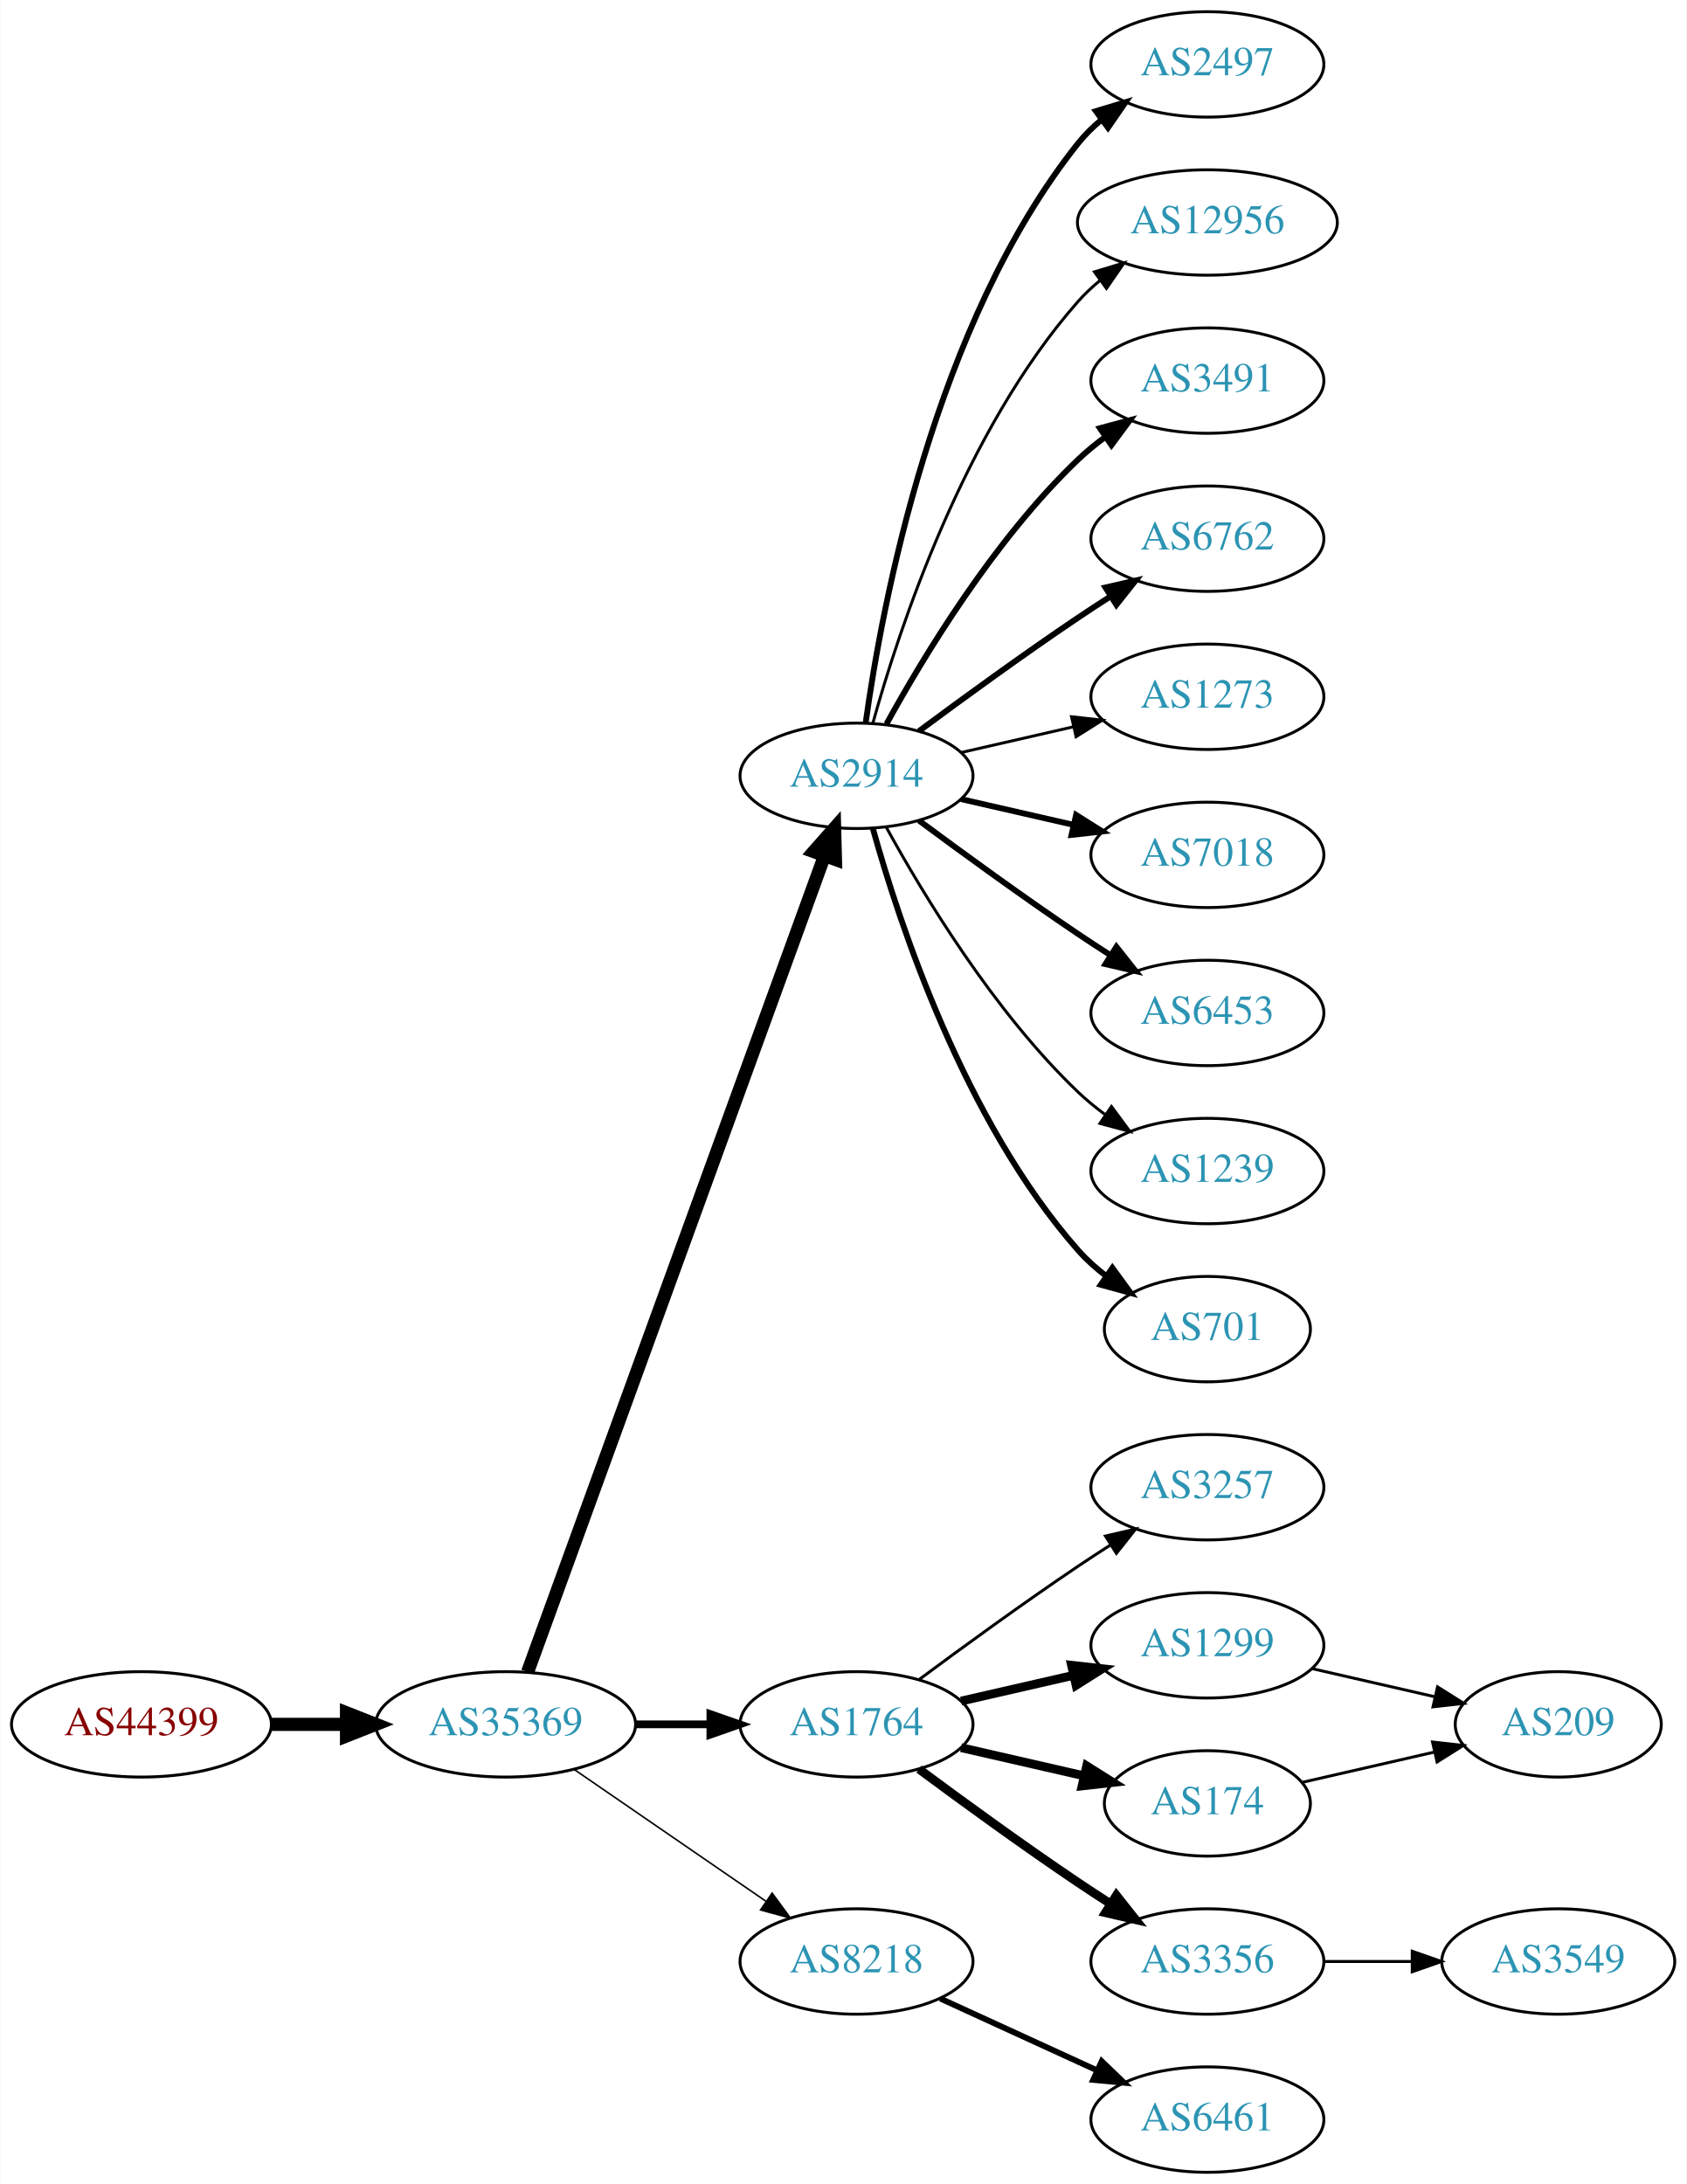
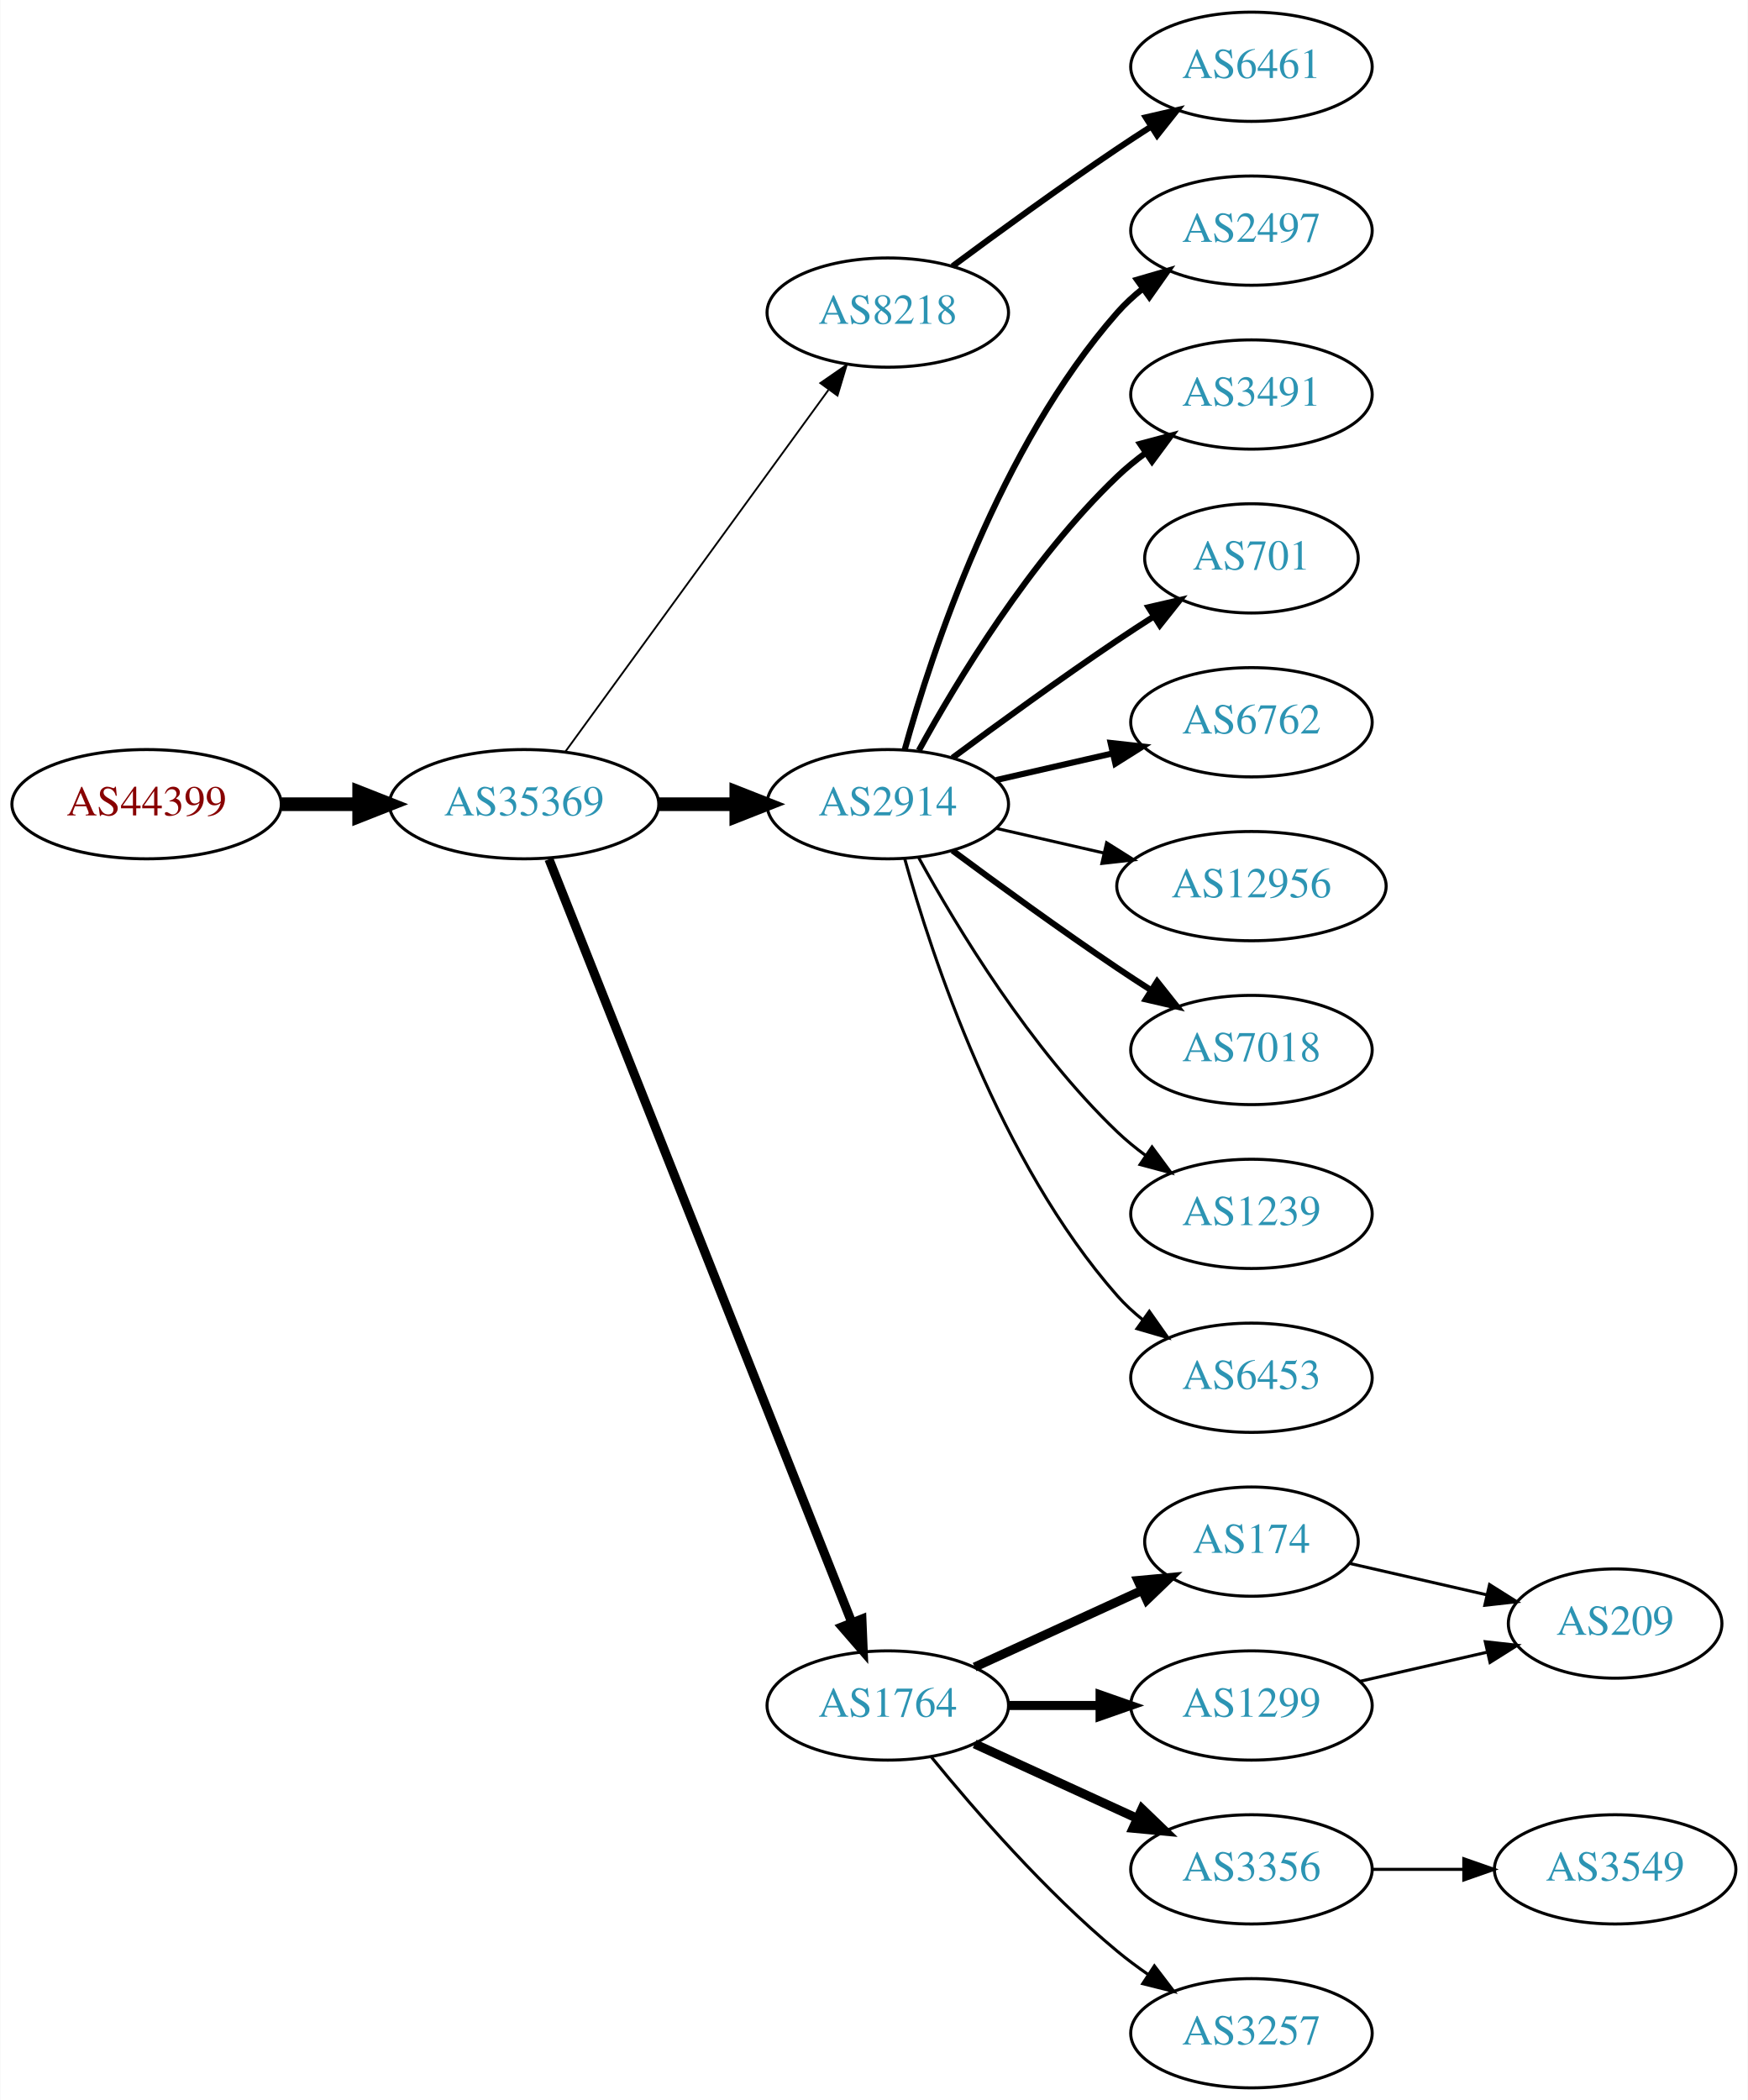
- <svg xmlns="http://www.w3.org/2000/svg" xmlns:xlink="http://www.w3.org/1999/xlink" width="576pt" height="746pt" viewBox="0.00 0.00 575.76 746.00">
-   <g id="graph0" class="graph" transform="scale(1 1) rotate(0) translate(4 742)">
-     <polygon fill="white" stroke="none" points="-4,4 -4,-742 571.762,-742 571.762,4 -4,4" />
+ <svg xmlns="http://www.w3.org/2000/svg" xmlns:xlink="http://www.w3.org/1999/xlink" width="576pt" height="692pt" viewBox="0.00 0.00 575.76 692.00">
+   <g id="graph0" class="graph" transform="scale(1 1) rotate(0) translate(4 688)">
+     <polygon fill="white" stroke="none" points="-4,4 -4,-688 571.762,-688 571.762,4 -4,4" />
    <g id="node1" class="node">
      <g id="a_node1">
        <a xlink:href="/asn/44399" xlink:title="AS44399 ~ FH OOe Studienbetriebs GmbH [AT]">
-           <ellipse fill="#ffffff" stroke="black" cx="44.196" cy="-153" rx="44.393" ry="18" />
-           <text text-anchor="middle" x="44.196" y="-149.3" font-family="Times,serif" font-size="14.00" fill="#880000">AS44399</text>
+           <ellipse fill="#ffffff" stroke="black" cx="44.196" cy="-423" rx="44.393" ry="18" />
+           <text text-anchor="middle" x="44.196" y="-419.3" font-family="Times,serif" font-size="14.00" fill="#880000">AS44399</text>
        </a>
      </g>
    </g>
    <g id="node2" class="node">
      <g id="a_node2">
        <a xlink:href="/asn/35369" xlink:title="AS35369 ~ LINZAG-TELEKOM-AS [AT]">
-           <ellipse fill="#ffffff" stroke="black" cx="168.588" cy="-153" rx="44.393" ry="18" />
-           <text text-anchor="middle" x="168.588" y="-149.3" font-family="Times,serif" font-size="14.00" fill="#2c94b3">AS35369</text>
+           <ellipse fill="#ffffff" stroke="black" cx="168.588" cy="-423" rx="44.393" ry="18" />
+           <text text-anchor="middle" x="168.588" y="-419.3" font-family="Times,serif" font-size="14.00" fill="#2c94b3">AS35369</text>
        </a>
      </g>
    </g>
    <g id="edge1" class="edge">
-       <path fill="none" stroke="black" stroke-width="4.5" d="M88.692,-153C96.898,-153 105.569,-153 114.041,-153" />
-       <polygon fill="black" stroke="black" stroke-width="4.5" points="114.233,-156.938 124.233,-153 114.233,-149.063 114.233,-156.938" />
+       <path fill="none" stroke="black" stroke-width="4.5" d="M88.692,-423C96.898,-423 105.569,-423 114.041,-423" />
+       <polygon fill="black" stroke="black" stroke-width="4.5" points="114.233,-426.938 124.233,-423 114.233,-419.063 114.233,-426.938" />
    </g>
    <g id="node3" class="node">
      <g id="a_node3">
-         <a xlink:href="/asn/2914" xlink:title="AS2914 ~ NTT America, Inc. [US]">
-           <ellipse fill="#ffffff" stroke="black" cx="288.431" cy="-477" rx="39.794" ry="18" />
-           <text text-anchor="middle" x="288.431" y="-473.3" font-family="Times,serif" font-size="14.00" fill="#2c94b3">AS2914</text>
+         <a xlink:href="/asn/8218" xlink:title="AS8218 ~ legacy Neotelecoms [FR]">
+           <ellipse fill="#ffffff" stroke="black" cx="288.431" cy="-585" rx="39.794" ry="18" />
+           <text text-anchor="middle" x="288.431" y="-581.3" font-family="Times,serif" font-size="14.00" fill="#2c94b3">AS8218</text>
        </a>
      </g>
    </g>
    <g id="edge2" class="edge">
-       <path fill="none" stroke="black" stroke-width="4.5" d="M176.092,-170.881C195.649,-224.651 254.016,-385.129 277.491,-449.67" />
-       <polygon fill="black" stroke="black" stroke-width="4.5" points="273.829,-451.122 280.947,-459.174 281.23,-448.431 273.829,-451.122" />
+       <path fill="none" stroke="black" stroke-width="0.6" d="M182.199,-440.337C203.02,-468.96 244.683,-526.233 268.871,-559.486" />
+       <polygon fill="black" stroke="black" stroke-width="0.6" points="266.197,-561.76 274.91,-567.788 271.858,-557.642 266.197,-561.76" />
    </g>
    <g id="node4" class="node">
      <g id="a_node4">
-         <a xlink:href="/asn/1764" xlink:title="AS1764 ~ NEXTLAYER-AS [AT]">
-           <ellipse fill="#ffffff" stroke="black" cx="288.431" cy="-153" rx="39.794" ry="18" />
-           <text text-anchor="middle" x="288.431" y="-149.3" font-family="Times,serif" font-size="14.00" fill="#2c94b3">AS1764</text>
+         <a xlink:href="/asn/2914" xlink:title="AS2914 ~ NTT America, Inc. [US]">
+           <ellipse fill="#ffffff" stroke="black" cx="288.431" cy="-423" rx="39.794" ry="18" />
+           <text text-anchor="middle" x="288.431" y="-419.3" font-family="Times,serif" font-size="14.00" fill="#2c94b3">AS2914</text>
        </a>
      </g>
    </g>
    <g id="edge3" class="edge">
-       <path fill="none" stroke="black" stroke-width="2.647" d="M212.799,-153C221.112,-153 229.875,-153 238.357,-153" />
-       <polygon fill="black" stroke="black" stroke-width="2.647" points="238.516,-156.5 248.516,-153 238.516,-149.5 238.516,-156.5" />
+       <path fill="none" stroke="black" stroke-width="4.5" d="M212.799,-423C221.112,-423 229.875,-423 238.357,-423" />
+       <polygon fill="black" stroke="black" stroke-width="4.5" points="238.516,-426.938 248.516,-423 238.516,-419.063 238.516,-426.938" />
    </g>
    <g id="node5" class="node">
      <g id="a_node5">
-         <a xlink:href="/asn/8218" xlink:title="AS8218 ~ legacy Neotelecoms [FR]">
-           <ellipse fill="#ffffff" stroke="black" cx="288.431" cy="-72" rx="39.794" ry="18" />
-           <text text-anchor="middle" x="288.431" y="-68.3" font-family="Times,serif" font-size="14.00" fill="#2c94b3">AS8218</text>
+         <a xlink:href="/asn/1764" xlink:title="AS1764 ~ NEXTLAYER-AS [AT]">
+           <ellipse fill="#ffffff" stroke="black" cx="288.431" cy="-126" rx="39.794" ry="18" />
+           <text text-anchor="middle" x="288.431" y="-122.3" font-family="Times,serif" font-size="14.00" fill="#2c94b3">AS1764</text>
        </a>
      </g>
    </g>
    <g id="edge4" class="edge">
-       <path fill="none" stroke="black" stroke-width="0.529" d="M192.031,-137.574C210.612,-124.802 237.173,-106.545 257.553,-92.537" />
-       <polygon fill="black" stroke="black" stroke-width="0.529" points="259.609,-95.371 265.867,-86.822 255.643,-89.602 259.609,-95.371" />
+       <path fill="none" stroke="black" stroke-width="3" d="M176.782,-404.868C196.717,-354.627 252.759,-213.385 276.54,-153.447" />
+       <polygon fill="black" stroke="black" stroke-width="3" points="279.896,-154.48 280.331,-143.894 273.389,-151.899 279.896,-154.48" />
    </g>
    <g id="node6" class="node">
      <g id="a_node6">
-         <a xlink:href="/asn/7018" xlink:title="AS7018 ~ AT&amp;T Services, Inc. [US]">
-           <ellipse fill="#ffffff" stroke="black" cx="408.273" cy="-450" rx="39.794" ry="18" />
-           <text text-anchor="middle" x="408.273" y="-446.3" font-family="Times,serif" font-size="14.00" fill="#2c94b3">AS7018</text>
+         <a xlink:href="/asn/6461" xlink:title="AS6461 ~ Zayo Bandwidth [US]">
+           <ellipse fill="#ffffff" stroke="black" cx="408.273" cy="-666" rx="39.794" ry="18" />
+           <text text-anchor="middle" x="408.273" y="-662.3" font-family="Times,serif" font-size="14.00" fill="#2c94b3">AS6461</text>
        </a>
      </g>
    </g>
    <g id="edge5" class="edge">
-       <path fill="none" stroke="black" stroke-width="2" d="M324.15,-469.045C336.15,-466.296 349.771,-463.175 362.463,-460.267" />
-       <polygon fill="black" stroke="black" stroke-width="2" points="363.429,-463.636 372.395,-457.991 361.866,-456.813 363.429,-463.636" />
+       <path fill="none" stroke="black" stroke-width="2" d="M309.761,-600.277C324.623,-611.304 345.368,-626.407 364.077,-639 367.626,-641.389 371.377,-643.839 375.125,-646.242" />
+       <polygon fill="black" stroke="black" stroke-width="2" points="373.451,-649.325 383.774,-651.712 377.193,-643.409 373.451,-649.325" />
    </g>
    <g id="node7" class="node">
      <g id="a_node7">
-         <a xlink:href="/asn/6453" xlink:title="AS6453 ~ TATA COMMUNICATIONS (AMERICA) INC [US]">
-           <ellipse fill="#ffffff" stroke="black" cx="408.273" cy="-396" rx="39.794" ry="18" />
-           <text text-anchor="middle" x="408.273" y="-392.3" font-family="Times,serif" font-size="14.00" fill="#2c94b3">AS6453</text>
+         <a xlink:href="/asn/2497" xlink:title="AS2497 ~ Internet Initiative Japan Inc. [JP]">
+           <ellipse fill="#ffffff" stroke="black" cx="408.273" cy="-612" rx="39.794" ry="18" />
+           <text text-anchor="middle" x="408.273" y="-608.3" font-family="Times,serif" font-size="14.00" fill="#2c94b3">AS2497</text>
        </a>
      </g>
    </g>
    <g id="edge6" class="edge">
-       <path fill="none" stroke="black" stroke-width="2" d="M309.761,-461.723C324.623,-450.696 345.368,-435.593 364.077,-423 367.626,-420.611 371.377,-418.161 375.125,-415.758" />
-       <polygon fill="black" stroke="black" stroke-width="2" points="377.193,-418.591 383.774,-410.288 373.451,-412.675 377.193,-418.591" />
+       <path fill="none" stroke="black" stroke-width="2" d="M294.004,-440.946C302.909,-472.995 325.194,-540.842 364.077,-585 366.561,-587.821 369.411,-590.449 372.437,-592.871" />
+       <polygon fill="black" stroke="black" stroke-width="2" points="370.554,-595.828 380.726,-598.791 374.622,-590.131 370.554,-595.828" />
    </g>
    <g id="node8" class="node">
      <g id="a_node8">
-         <a xlink:href="/asn/1239" xlink:title="AS1239 ~ Sprint [US]">
-           <ellipse fill="#ffffff" stroke="black" cx="408.273" cy="-342" rx="39.794" ry="18" />
-           <text text-anchor="middle" x="408.273" y="-338.3" font-family="Times,serif" font-size="14.00" fill="#2c94b3">AS1239</text>
+         <a xlink:href="/asn/3491" xlink:title="AS3491 ~ PCCW Global, Inc. [US]">
+           <ellipse fill="#ffffff" stroke="black" cx="408.273" cy="-558" rx="39.794" ry="18" />
+           <text text-anchor="middle" x="408.273" y="-554.3" font-family="Times,serif" font-size="14.00" fill="#2c94b3">AS3491</text>
        </a>
      </g>
    </g>
    <g id="edge7" class="edge">
-       <path fill="none" stroke="black" d="M298.672,-459.287C311.218,-436.439 335.394,-396.389 364.077,-369 366.946,-366.261 370.134,-363.653 373.443,-361.215" />
-       <polygon fill="black" stroke="black" points="375.507,-364.044 381.803,-355.523 371.567,-358.258 375.507,-364.044" />
+       <path fill="none" stroke="black" stroke-width="2" d="M298.672,-440.713C311.218,-463.561 335.394,-503.611 364.077,-531 366.946,-533.739 370.134,-536.347 373.443,-538.785" />
+       <polygon fill="black" stroke="black" stroke-width="2" points="371.567,-541.742 381.803,-544.477 375.507,-535.956 371.567,-541.742" />
    </g>
    <g id="node9" class="node">
      <g id="a_node9">
        <a xlink:href="/asn/701" xlink:title="AS701 ~ UUNET [US]">
-           <ellipse fill="#ffffff" stroke="black" cx="408.273" cy="-288" rx="35.194" ry="18" />
-           <text text-anchor="middle" x="408.273" y="-284.3" font-family="Times,serif" font-size="14.00" fill="#2c94b3">AS701</text>
+           <ellipse fill="#ffffff" stroke="black" cx="408.273" cy="-504" rx="35.194" ry="18" />
+           <text text-anchor="middle" x="408.273" y="-500.3" font-family="Times,serif" font-size="14.00" fill="#2c94b3">AS701</text>
        </a>
      </g>
    </g>
    <g id="edge8" class="edge">
-       <path fill="none" stroke="black" stroke-width="2" d="M294.004,-459.054C302.909,-427.005 325.194,-359.158 364.077,-315 366.905,-311.789 370.206,-308.828 373.701,-306.136" />
-       <polygon fill="black" stroke="black" stroke-width="2" points="375.835,-308.916 382.076,-300.355 371.858,-303.155 375.835,-308.916" />
+       <path fill="none" stroke="black" stroke-width="2" d="M309.761,-438.277C324.623,-449.304 345.368,-464.407 364.077,-477 367.895,-479.569 371.945,-482.21 375.975,-484.786" />
+       <polygon fill="black" stroke="black" stroke-width="2" points="374.344,-487.895 384.669,-490.271 378.079,-481.975 374.344,-487.895" />
    </g>
    <g id="node10" class="node">
      <g id="a_node10">
-         <a xlink:href="/asn/2497" xlink:title="AS2497 ~ Internet Initiative Japan Inc. [JP]">
-           <ellipse fill="#ffffff" stroke="black" cx="408.273" cy="-720" rx="39.794" ry="18" />
-           <text text-anchor="middle" x="408.273" y="-716.3" font-family="Times,serif" font-size="14.00" fill="#2c94b3">AS2497</text>
+         <a xlink:href="/asn/6762" xlink:title="AS6762 ~ TELECOM ITALIA SPARKLE S.p.A. [IT]">
+           <ellipse fill="#ffffff" stroke="black" cx="408.273" cy="-450" rx="39.794" ry="18" />
+           <text text-anchor="middle" x="408.273" y="-446.3" font-family="Times,serif" font-size="14.00" fill="#2c94b3">AS6762</text>
        </a>
      </g>
    </g>
    <g id="edge9" class="edge">
-       <path fill="none" stroke="black" stroke-width="2" d="M291.57,-495.17C297.07,-534.974 314.896,-631.233 364.077,-693 366.419,-695.94 369.173,-698.649 372.139,-701.121" />
-       <polygon fill="black" stroke="black" stroke-width="2" points="370.204,-704.042 380.345,-707.11 374.331,-698.388 370.204,-704.042" />
+       <path fill="none" stroke="black" stroke-width="2" d="M324.15,-430.955C336.15,-433.704 349.771,-436.825 362.463,-439.733" />
+       <polygon fill="black" stroke="black" stroke-width="2" points="361.866,-443.187 372.395,-442.009 363.429,-436.364 361.866,-443.187" />
    </g>
    <g id="node11" class="node">
      <g id="a_node11">
        <a xlink:href="/asn/12956" xlink:title="AS12956 ~ TELXIUS [ES]">
-           <ellipse fill="#ffffff" stroke="black" cx="408.273" cy="-666" rx="44.393" ry="18" />
-           <text text-anchor="middle" x="408.273" y="-662.3" font-family="Times,serif" font-size="14.00" fill="#2c94b3">AS12956</text>
+           <ellipse fill="#ffffff" stroke="black" cx="408.273" cy="-396" rx="44.393" ry="18" />
+           <text text-anchor="middle" x="408.273" y="-392.3" font-family="Times,serif" font-size="14.00" fill="#2c94b3">AS12956</text>
        </a>
      </g>
    </g>
    <g id="edge10" class="edge">
-       <path fill="none" stroke="black" d="M294.004,-494.946C302.909,-526.995 325.194,-594.842 364.077,-639 366.368,-641.601 368.969,-644.038 371.732,-646.301" />
-       <polygon fill="black" stroke="black" points="369.685,-649.14 379.826,-652.208 373.811,-643.485 369.685,-649.14" />
+       <path fill="none" stroke="black" d="M324.15,-415.045C335.289,-412.493 347.824,-409.621 359.717,-406.896" />
+       <polygon fill="black" stroke="black" points="360.545,-410.297 369.511,-404.652 358.982,-403.474 360.545,-410.297" />
    </g>
    <g id="node12" class="node">
      <g id="a_node12">
-         <a xlink:href="/asn/3491" xlink:title="AS3491 ~ PCCW Global, Inc. [US]">
-           <ellipse fill="#ffffff" stroke="black" cx="408.273" cy="-612" rx="39.794" ry="18" />
-           <text text-anchor="middle" x="408.273" y="-608.3" font-family="Times,serif" font-size="14.00" fill="#2c94b3">AS3491</text>
+         <a xlink:href="/asn/7018" xlink:title="AS7018 ~ AT&amp;T Services, Inc. [US]">
+           <ellipse fill="#ffffff" stroke="black" cx="408.273" cy="-342" rx="39.794" ry="18" />
+           <text text-anchor="middle" x="408.273" y="-338.3" font-family="Times,serif" font-size="14.00" fill="#2c94b3">AS7018</text>
        </a>
      </g>
    </g>
    <g id="edge11" class="edge">
-       <path fill="none" stroke="black" stroke-width="2" d="M298.672,-494.713C311.218,-517.561 335.394,-557.611 364.077,-585 366.946,-587.739 370.134,-590.347 373.443,-592.785" />
-       <polygon fill="black" stroke="black" stroke-width="2" points="371.567,-595.742 381.803,-598.477 375.507,-589.956 371.567,-595.742" />
+       <path fill="none" stroke="black" stroke-width="2" d="M309.761,-407.723C324.623,-396.696 345.368,-381.593 364.077,-369 367.626,-366.611 371.377,-364.161 375.125,-361.758" />
+       <polygon fill="black" stroke="black" stroke-width="2" points="377.193,-364.591 383.774,-356.288 373.451,-358.675 377.193,-364.591" />
    </g>
    <g id="node13" class="node">
      <g id="a_node13">
-         <a xlink:href="/asn/6762" xlink:title="AS6762 ~ TELECOM ITALIA SPARKLE S.p.A. [IT]">
-           <ellipse fill="#ffffff" stroke="black" cx="408.273" cy="-558" rx="39.794" ry="18" />
-           <text text-anchor="middle" x="408.273" y="-554.3" font-family="Times,serif" font-size="14.00" fill="#2c94b3">AS6762</text>
+         <a xlink:href="/asn/1239" xlink:title="AS1239 ~ Sprint [US]">
+           <ellipse fill="#ffffff" stroke="black" cx="408.273" cy="-288" rx="39.794" ry="18" />
+           <text text-anchor="middle" x="408.273" y="-284.3" font-family="Times,serif" font-size="14.00" fill="#2c94b3">AS1239</text>
        </a>
      </g>
    </g>
    <g id="edge12" class="edge">
-       <path fill="none" stroke="black" stroke-width="2" d="M309.761,-492.277C324.623,-503.304 345.368,-518.407 364.077,-531 367.626,-533.389 371.377,-535.839 375.125,-538.242" />
-       <polygon fill="black" stroke="black" stroke-width="2" points="373.451,-541.325 383.774,-543.712 377.193,-535.409 373.451,-541.325" />
+       <path fill="none" stroke="black" d="M298.672,-405.287C311.218,-382.439 335.394,-342.389 364.077,-315 366.946,-312.261 370.134,-309.653 373.443,-307.215" />
+       <polygon fill="black" stroke="black" points="375.507,-310.044 381.803,-301.523 371.567,-304.258 375.507,-310.044" />
    </g>
    <g id="node14" class="node">
      <g id="a_node14">
-         <a xlink:href="/asn/1273" xlink:title="AS1273 ~ Vodafone Group PLC [EU]">
-           <ellipse fill="#ffffff" stroke="black" cx="408.273" cy="-504" rx="39.794" ry="18" />
-           <text text-anchor="middle" x="408.273" y="-500.3" font-family="Times,serif" font-size="14.00" fill="#2c94b3">AS1273</text>
+         <a xlink:href="/asn/6453" xlink:title="AS6453 ~ TATA COMMUNICATIONS (AMERICA) INC [US]">
+           <ellipse fill="#ffffff" stroke="black" cx="408.273" cy="-234" rx="39.794" ry="18" />
+           <text text-anchor="middle" x="408.273" y="-230.3" font-family="Times,serif" font-size="14.00" fill="#2c94b3">AS6453</text>
        </a>
      </g>
    </g>
    <g id="edge13" class="edge">
-       <path fill="none" stroke="black" d="M324.15,-484.955C336.15,-487.704 349.771,-490.825 362.463,-493.733" />
-       <polygon fill="black" stroke="black" points="361.866,-497.187 372.395,-496.009 363.429,-490.364 361.866,-497.187" />
+       <path fill="none" stroke="black" d="M294.004,-405.054C302.909,-373.005 325.194,-305.158 364.077,-261 366.561,-258.179 369.411,-255.551 372.437,-253.129" />
+       <polygon fill="black" stroke="black" points="374.622,-255.869 380.726,-247.209 370.554,-250.172 374.622,-255.869" />
    </g>
    <g id="node15" class="node">
      <g id="a_node15">
        <a xlink:href="/asn/174" xlink:title="AS174 ~ Cogent Communications [US]">
-           <ellipse fill="#ffffff" stroke="black" cx="408.273" cy="-126" rx="35.194" ry="18" />
-           <text text-anchor="middle" x="408.273" y="-122.3" font-family="Times,serif" font-size="14.00" fill="#2c94b3">AS174</text>
+           <ellipse fill="#ffffff" stroke="black" cx="408.273" cy="-180" rx="35.194" ry="18" />
+           <text text-anchor="middle" x="408.273" y="-176.3" font-family="Times,serif" font-size="14.00" fill="#2c94b3">AS174</text>
        </a>
      </g>
    </g>
    <g id="edge14" class="edge">
-       <path fill="none" stroke="black" stroke-width="3" d="M324.15,-145.045C337.243,-142.045 352.265,-138.604 365.906,-135.478" />
-       <polygon fill="black" stroke="black" stroke-width="3" points="367.047,-138.807 376.013,-133.162 365.484,-131.984 367.047,-138.807" />
+       <path fill="none" stroke="black" stroke-width="3" d="M317.06,-138.661C333.476,-146.183 354.457,-155.798 372.054,-163.861" />
+       <polygon fill="black" stroke="black" stroke-width="3" points="370.883,-167.174 381.432,-168.158 373.799,-160.811 370.883,-167.174" />
    </g>
    <g id="node16" class="node">
      <g id="a_node16">
+         <a xlink:href="/asn/1299" xlink:title="AS1299 ~ Telia Carrier [EU]">
+           <ellipse fill="#ffffff" stroke="black" cx="408.273" cy="-126" rx="39.794" ry="18" />
+           <text text-anchor="middle" x="408.273" y="-122.3" font-family="Times,serif" font-size="14.00" fill="#2c94b3">AS1299</text>
+         </a>
+       </g>
+     </g>
+     <g id="edge15" class="edge">
+       <path fill="none" stroke="black" stroke-width="3" d="M328.343,-126C337.897,-126 348.246,-126 358.209,-126" />
+       <polygon fill="black" stroke="black" stroke-width="3" points="358.402,-129.5 368.402,-126 358.402,-122.5 358.402,-129.5" />
+     </g>
+     <g id="node17" class="node">
+       <g id="a_node17">
        <a xlink:href="/asn/3356" xlink:title="AS3356 ~ Level 3 Parent, LLC [US]">
          <ellipse fill="#ffffff" stroke="black" cx="408.273" cy="-72" rx="39.794" ry="18" />
          <text text-anchor="middle" x="408.273" y="-68.3" font-family="Times,serif" font-size="14.00" fill="#2c94b3">AS3356</text>
        </a>
      </g>
    </g>
-     <g id="edge15" class="edge">
-       <path fill="none" stroke="black" stroke-width="3" d="M309.761,-137.723C324.623,-126.696 345.368,-111.593 364.077,-99 367.626,-96.611 371.377,-94.161 375.125,-91.758" />
-       <polygon fill="black" stroke="black" stroke-width="3" points="377.193,-94.591 383.774,-86.288 373.451,-88.675 377.193,-94.591" />
-     </g>
-     <g id="node17" class="node">
-       <g id="a_node17">
-         <a xlink:href="/asn/3257" xlink:title="AS3257 ~ GTT [DE]">
-           <ellipse fill="#ffffff" stroke="black" cx="408.273" cy="-234" rx="39.794" ry="18" />
-           <text text-anchor="middle" x="408.273" y="-230.3" font-family="Times,serif" font-size="14.00" fill="#2c94b3">AS3257</text>
-         </a>
-       </g>
-     </g>
    <g id="edge16" class="edge">
-       <path fill="none" stroke="black" d="M309.761,-168.277C324.623,-179.304 345.368,-194.407 364.077,-207 367.626,-209.389 371.377,-211.839 375.125,-214.242" />
-       <polygon fill="black" stroke="black" points="373.451,-217.325 383.774,-219.712 377.193,-211.409 373.451,-217.325" />
+       <path fill="none" stroke="black" stroke-width="3" d="M317.06,-113.339C333.017,-106.027 353.287,-96.739 370.57,-88.819" />
+       <polygon fill="black" stroke="black" stroke-width="3" points="372.185,-91.929 379.818,-84.581 369.269,-85.565 372.185,-91.929" />
    </g>
    <g id="node18" class="node">
      <g id="a_node18">
-         <a xlink:href="/asn/1299" xlink:title="AS1299 ~ Telia Carrier [EU]">
-           <ellipse fill="#ffffff" stroke="black" cx="408.273" cy="-180" rx="39.794" ry="18" />
-           <text text-anchor="middle" x="408.273" y="-176.3" font-family="Times,serif" font-size="14.00" fill="#2c94b3">AS1299</text>
+         <a xlink:href="/asn/3257" xlink:title="AS3257 ~ GTT [DE]">
+           <ellipse fill="#ffffff" stroke="black" cx="408.273" cy="-18" rx="39.794" ry="18" />
+           <text text-anchor="middle" x="408.273" y="-14.3" font-family="Times,serif" font-size="14.00" fill="#2c94b3">AS3257</text>
        </a>
      </g>
    </g>
    <g id="edge17" class="edge">
-       <path fill="none" stroke="black" stroke-width="3" d="M324.15,-160.955C336.15,-163.704 349.771,-166.825 362.463,-169.733" />
-       <polygon fill="black" stroke="black" stroke-width="3" points="361.866,-173.187 372.395,-172.009 363.429,-166.364 361.866,-173.187" />
-     </g>
-     <g id="node19" class="node">
-       <g id="a_node19">
-         <a xlink:href="/asn/6461" xlink:title="AS6461 ~ Zayo Bandwidth [US]">
-           <ellipse fill="#ffffff" stroke="black" cx="408.273" cy="-18" rx="39.794" ry="18" />
-           <text text-anchor="middle" x="408.273" y="-14.3" font-family="Times,serif" font-size="14.00" fill="#2c94b3">AS6461</text>
-         </a>
-       </g>
-     </g>
-     <g id="edge18" class="edge">
-       <path fill="none" stroke="black" stroke-width="2" d="M317.06,-59.339C333.017,-52.027 353.287,-42.739 370.57,-34.819" />
-       <polygon fill="black" stroke="black" stroke-width="2" points="372.185,-37.929 379.818,-30.581 369.269,-31.565 372.185,-37.929" />
-     </g>
-     <g id="node21" class="node">
-       <g id="a_node21">
+       <path fill="none" stroke="black" d="M302.85,-108.935C316.964,-91.625 340.379,-64.655 364.077,-45 367.294,-42.332 370.794,-39.73 374.365,-37.259" />
+       <polygon fill="black" stroke="black" points="376.288,-40.183 382.721,-31.764 372.442,-34.334 376.288,-40.183" />
+     </g>
+     <g id="node20" class="node">
+       <g id="a_node20">
        <a xlink:href="/asn/209" xlink:title="AS209 ~ CenturyLink Communications, LLC [US]">
          <ellipse fill="#ffffff" stroke="black" cx="528.116" cy="-153" rx="35.194" ry="18" />
          <text text-anchor="middle" x="528.116" y="-149.3" font-family="Times,serif" font-size="14.00" fill="#2c94b3">AS209</text>
        </a>
      </g>
    </g>
    <g id="edge20" class="edge">
-       <path fill="none" stroke="black" d="M440.544,-133.165C454.394,-136.338 470.881,-140.115 485.732,-143.518" />
-       <polygon fill="black" stroke="black" points="485.17,-146.98 495.7,-145.802 486.734,-140.157 485.17,-146.98" />
-     </g>
-     <g id="node20" class="node">
-       <g id="a_node20">
+       <path fill="none" stroke="black" d="M440.544,-172.835C454.394,-169.662 470.881,-165.885 485.732,-162.482" />
+       <polygon fill="black" stroke="black" points="486.734,-165.843 495.7,-160.198 485.17,-159.02 486.734,-165.843" />
+     </g>
+     <g id="edge19" class="edge">
+       <path fill="none" stroke="black" d="M443.993,-133.955C457.085,-136.955 472.107,-140.396 485.748,-143.522" />
+       <polygon fill="black" stroke="black" points="485.326,-147.016 495.855,-145.838 486.89,-140.193 485.326,-147.016" />
+     </g>
+     <g id="node19" class="node">
+       <g id="a_node19">
        <a xlink:href="/asn/3549" xlink:title="AS3549 ~ Level 3 Parent, LLC [US]">
          <ellipse fill="#ffffff" stroke="black" cx="528.116" cy="-72" rx="39.794" ry="18" />
          <text text-anchor="middle" x="528.116" y="-68.3" font-family="Times,serif" font-size="14.00" fill="#2c94b3">AS3549</text>
        </a>
      </g>
    </g>
-     <g id="edge19" class="edge">
+     <g id="edge18" class="edge">
      <path fill="none" stroke="black" d="M448.186,-72C457.739,-72 468.089,-72 478.052,-72" />
      <polygon fill="black" stroke="black" points="478.244,-75.5 488.244,-72 478.244,-68.5 478.244,-75.5" />
    </g>
-     <g id="edge21" class="edge">
-       <path fill="none" stroke="black" d="M443.993,-172.045C457.085,-169.045 472.107,-165.604 485.748,-162.478" />
-       <polygon fill="black" stroke="black" points="486.89,-165.807 495.855,-160.162 485.326,-158.984 486.89,-165.807" />
-     </g>
  </g>
</svg>
